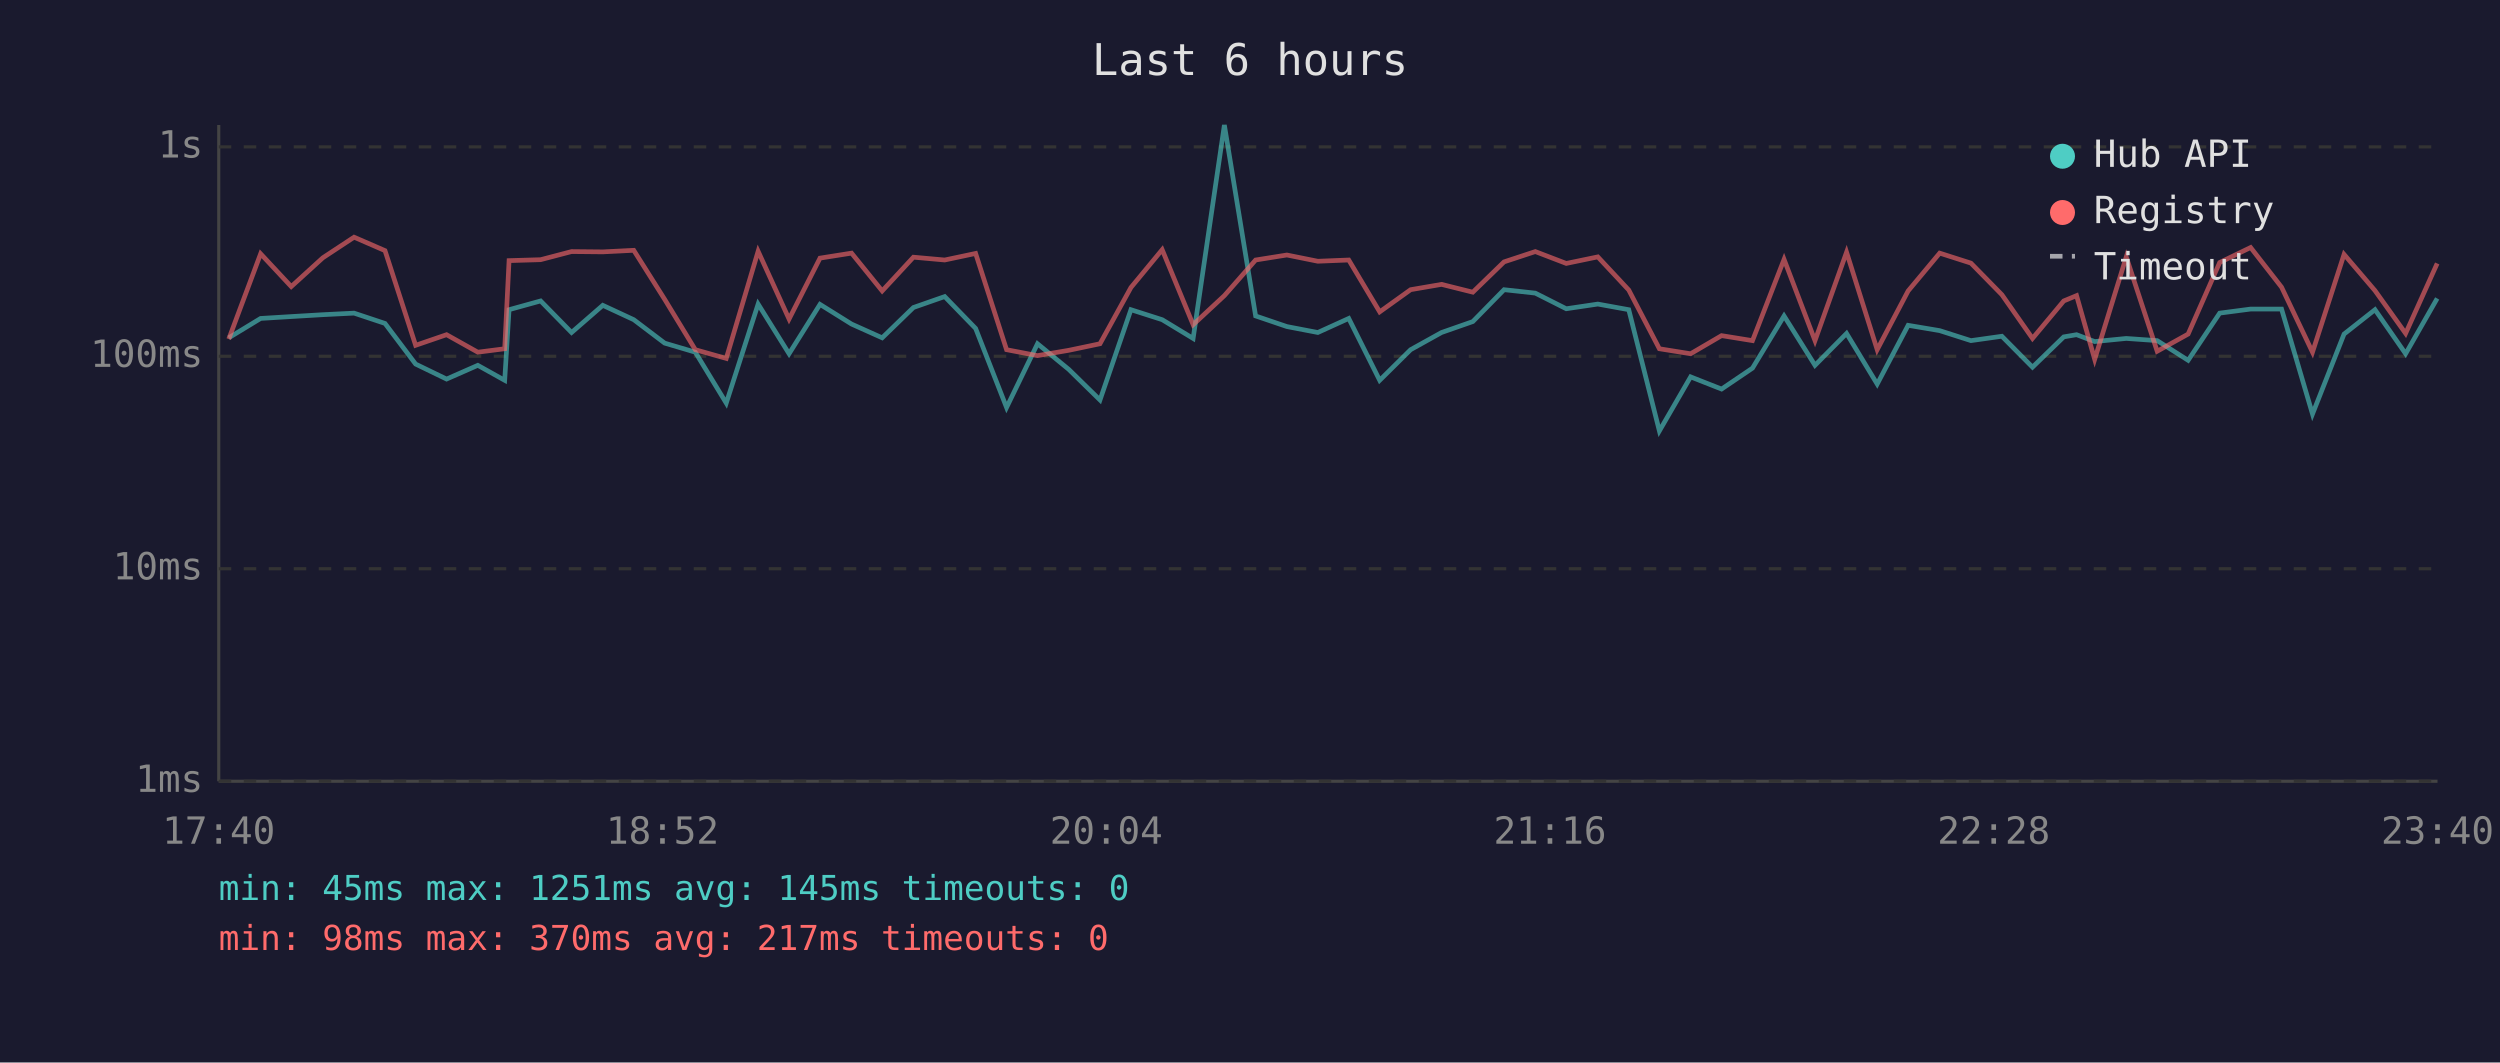
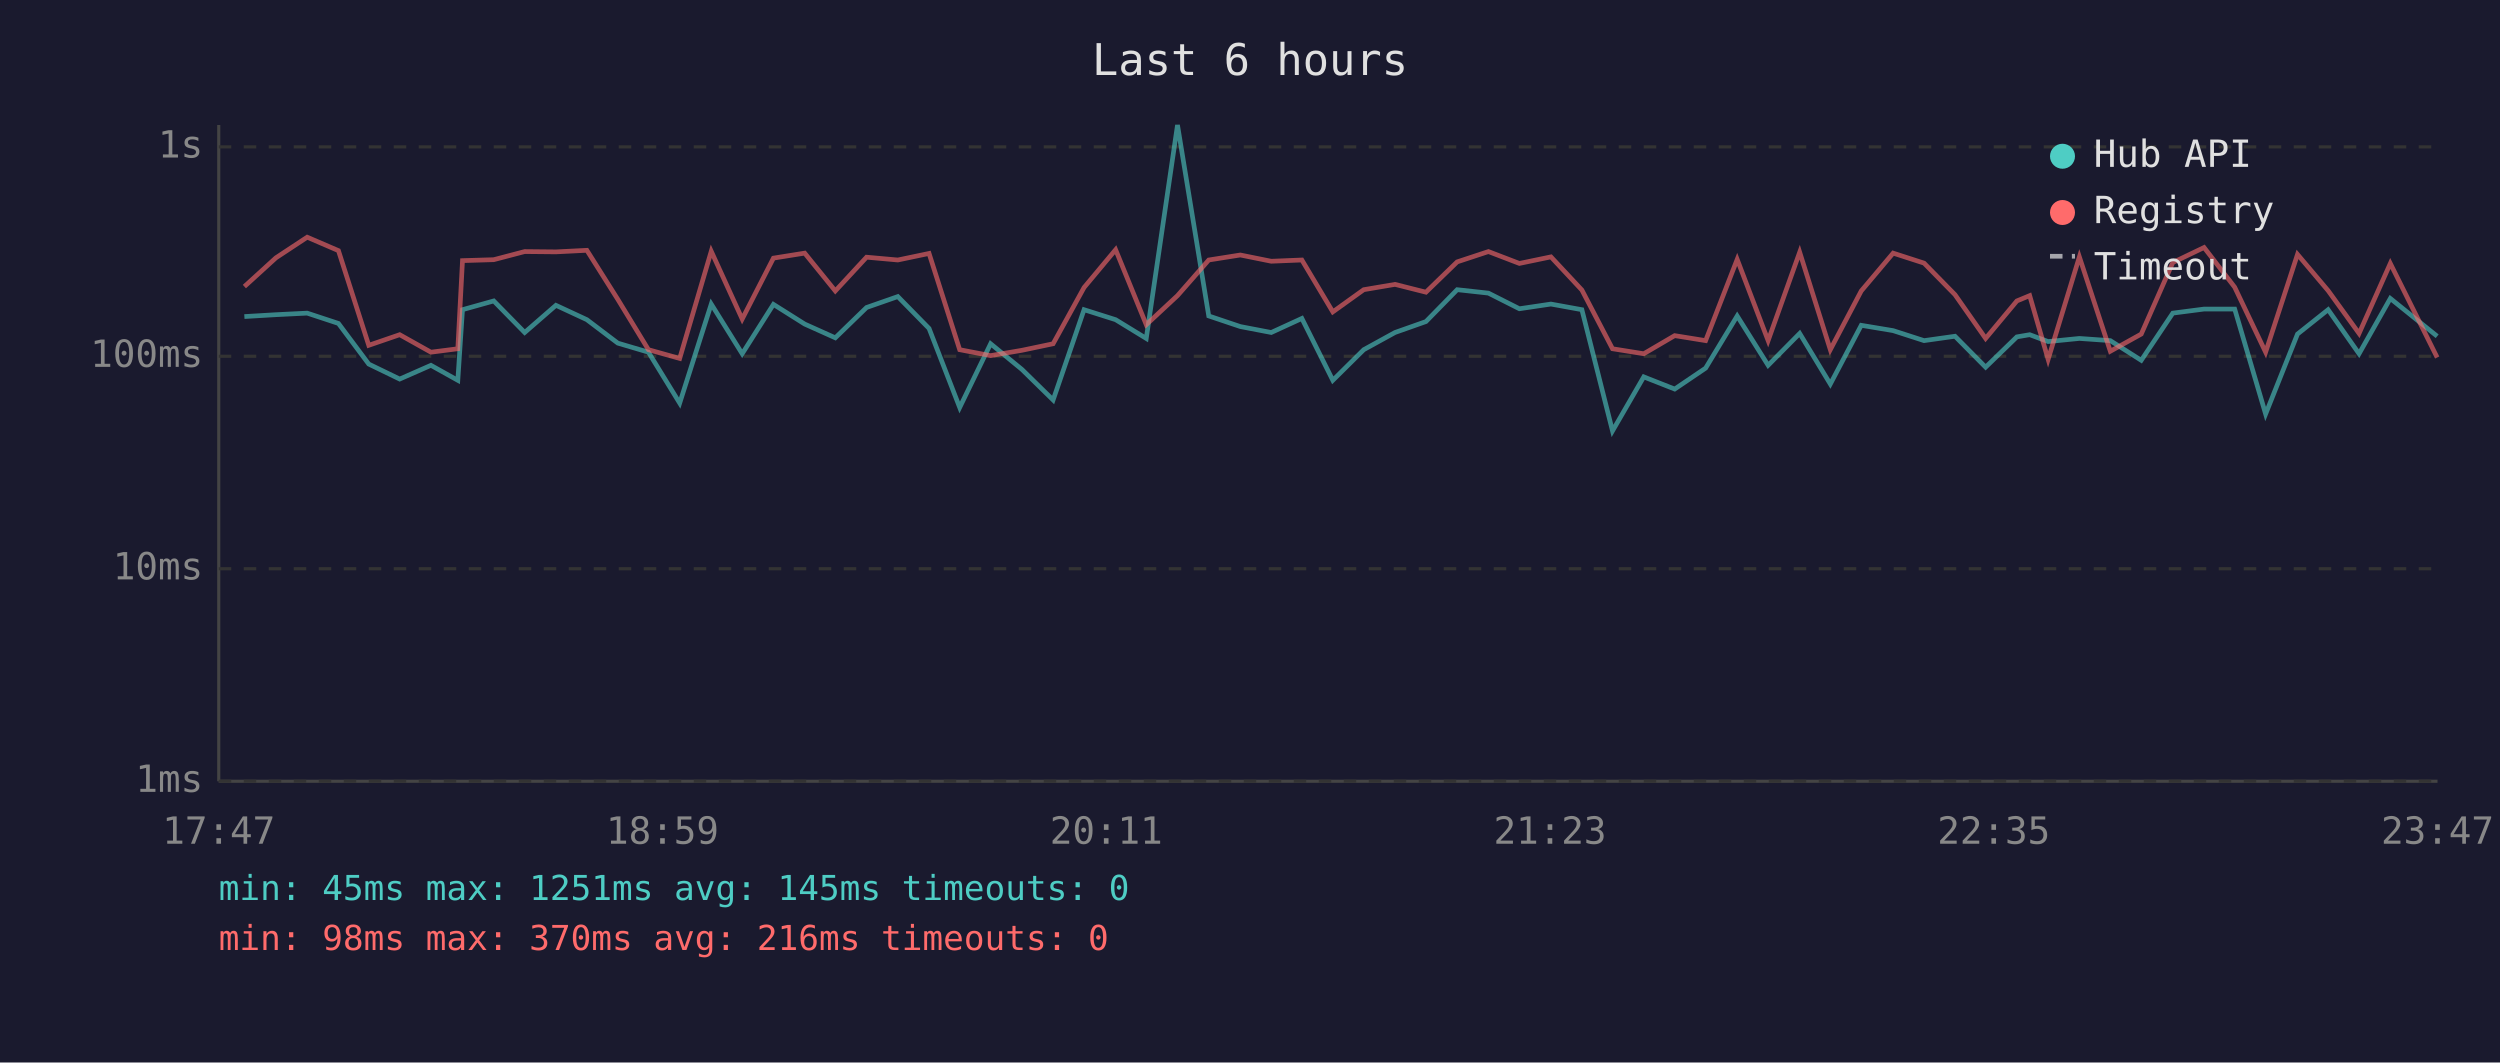
<svg xmlns="http://www.w3.org/2000/svg" viewBox="0 0 800 340" font-family="monospace" font-size="12">
  <rect width="800" height="340" fill="#1a1a2e" />
  <text x="400" y="24" fill="#e0e0e0" font-size="14" text-anchor="middle">Last 6 hours</text>
  <line x1="70" y1="40" x2="70" y2="250" stroke="#444" stroke-width="1" />
  <line x1="70" y1="250" x2="780" y2="250" stroke="#444" stroke-width="1" />
  <line x1="70" y1="250" x2="780" y2="250" stroke="#333" stroke-width="1" stroke-dasharray="4" />
  <text x="65" y="250" fill="#888" text-anchor="end" dominant-baseline="middle">1ms</text>
  <line x1="70" y1="182" x2="780" y2="182" stroke="#333" stroke-width="1" stroke-dasharray="4" />
  <text x="65" y="182" fill="#888" text-anchor="end" dominant-baseline="middle">10ms</text>
  <line x1="70" y1="114" x2="780" y2="114" stroke="#333" stroke-width="1" stroke-dasharray="4" />
  <text x="65" y="114" fill="#888" text-anchor="end" dominant-baseline="middle">100ms</text>
  <line x1="70" y1="47" x2="780" y2="47" stroke="#333" stroke-width="1" stroke-dasharray="4" />
  <text x="65" y="47" fill="#888" text-anchor="end" dominant-baseline="middle">1s</text>
-   <text x="70" y="270" fill="#888" text-anchor="middle">17:40</text>
-   <text x="212" y="270" fill="#888" text-anchor="middle">18:52</text>
-   <text x="354" y="270" fill="#888" text-anchor="middle">20:04</text>
-   <text x="496" y="270" fill="#888" text-anchor="middle">21:16</text>
-   <text x="638" y="270" fill="#888" text-anchor="middle">22:28</text>
-   <text x="780" y="270" fill="#888" text-anchor="middle">23:40</text>
-   <polyline points="73.2,108.1 83.4,101.9 93.2,101.3 103.3,100.7 113.3,100.2 123.2,103.5 133.0,116.5 142.9,121.3 152.9,116.9 161.5,121.7 162.9,99.1 173.0,96.3 182.9,106.4 192.9,97.7 202.8,102.3 212.7,109.8 222.5,112.7 232.4,129.0 242.6,97.3 252.5,113.2 262.4,97.4 272.5,103.7 282.3,108.1 292.3,98.4 302.3,94.9 312.2,105.1 322.1,130.4 332.0,110.0 342.0,118.2 352.0,128.0 361.9,99.1 371.9,102.3 381.8,108.3 391.8,40.0 401.8,101.1 411.8,104.5 421.7,106.4 431.6,101.9 441.5,121.7 451.4,111.9 461.3,106.4 471.3,102.9 481.3,92.7 491.3,93.8 501.2,98.8 511.3,97.3 521.2,99.1 531.0,137.9 541.0,120.6 550.9,124.5 560.8,117.8 570.9,101.1 580.8,116.9 590.9,106.7 600.7,122.9 610.6,104.1 620.7,105.8 630.7,109.0 640.6,107.6 650.4,117.5 660.4,107.8 664.5,107.1 670.3,109.3 680.4,108.3 690.3,109.0 700.2,115.3 710.3,100.2 720.2,98.9 730.1,98.9 740.0,132.5 750.1,106.9 760.0,99.1 769.8,113.2 779.9,95.5" fill="none" stroke="#4ecdc4" stroke-width="1.5" opacity="0.6" />
-   <polyline points="73.2,108.5 83.4,81.2 93.2,91.7 103.3,82.5 113.3,75.9 123.2,80.2 133.0,110.5 142.9,107.1 152.9,112.7 161.5,111.6 162.9,83.4 173.0,83.1 182.9,80.5 192.9,80.6 202.8,80.1 212.7,95.8 222.5,111.9 232.4,114.7 242.6,80.4 252.5,102.1 262.4,82.6 272.5,81.0 282.3,93.1 292.3,82.3 302.3,83.2 312.2,81.1 322.1,111.9 332.0,113.8 342.0,112.1 352.0,110.0 361.9,92.0 371.9,79.9 381.8,103.9 391.8,94.6 401.8,83.2 411.8,81.6 421.7,83.6 431.6,83.2 441.5,99.8 451.4,92.7 461.3,91.0 471.3,93.5 481.3,83.8 491.3,80.5 501.2,84.3 511.3,82.2 521.2,92.8 531.0,111.6 541.0,113.2 550.9,107.4 560.8,109.0 570.9,83.0 580.8,109.0 590.9,80.7 600.7,111.9 610.6,93.1 620.7,81.0 630.7,84.2 640.6,94.3 650.4,108.3 660.4,96.3 664.5,94.6 670.3,115.0 680.4,82.2 690.3,112.4 700.2,106.9 710.3,84.0 720.2,79.2 730.1,91.9 740.0,112.7 750.1,81.4 760.0,93.0 769.8,106.7 779.9,84.3" fill="none" stroke="#ff6b6b" stroke-width="1.5" opacity="0.6" />
+   <text x="70" y="270" fill="#888" text-anchor="middle">17:47</text>
+   <text x="212" y="270" fill="#888" text-anchor="middle">18:59</text>
+   <text x="354" y="270" fill="#888" text-anchor="middle">20:11</text>
+   <text x="496" y="270" fill="#888" text-anchor="middle">21:23</text>
+   <text x="638" y="270" fill="#888" text-anchor="middle">22:35</text>
+   <text x="780" y="270" fill="#888" text-anchor="middle">23:47</text>
+   <polyline points="78.2,101.3 88.3,100.7 98.3,100.2 108.3,103.5 118.0,116.5 127.9,121.3 137.9,116.9 146.5,121.7 148.0,99.1 158.0,96.3 167.9,106.4 177.9,97.7 187.8,102.3 197.7,109.8 207.5,112.7 217.5,129.0 227.6,97.3 237.5,113.2 247.5,97.4 257.5,103.7 267.3,108.1 277.3,98.4 287.3,94.9 297.3,105.1 307.1,130.4 317.0,110.0 327.0,118.2 337.0,128.0 346.9,99.1 357.0,102.3 366.8,108.3 376.8,40.0 386.8,101.1 396.9,104.5 406.8,106.4 416.6,101.9 426.5,121.7 436.4,111.9 446.4,106.4 456.3,102.9 466.3,92.7 476.3,93.8 486.2,98.8 496.3,97.3 506.2,99.1 516.0,137.9 526.0,120.6 535.9,124.5 545.8,117.8 555.9,101.1 565.8,116.9 575.9,106.7 585.7,122.9 595.6,104.1 605.8,105.8 615.7,109.0 625.6,107.6 635.4,117.5 645.4,107.8 649.5,107.1 655.4,109.3 665.4,108.3 675.3,109.0 685.2,115.3 695.3,100.2 705.3,98.9 715.1,98.9 725.0,132.5 735.2,106.9 745.0,99.1 754.9,113.2 764.9,95.5 779.9,107.6" fill="none" stroke="#4ecdc4" stroke-width="1.5" opacity="0.6" />
+   <polyline points="78.2,91.7 88.3,82.5 98.3,75.9 108.3,80.2 118.0,110.5 127.9,107.1 137.9,112.7 146.5,111.6 148.0,83.4 158.0,83.1 167.9,80.5 177.9,80.6 187.8,80.1 197.7,95.8 207.5,111.9 217.5,114.7 227.6,80.4 237.5,102.1 247.5,82.6 257.5,81.0 267.3,93.1 277.3,82.3 287.3,83.2 297.3,81.1 307.1,111.9 317.0,113.8 327.0,112.1 337.0,110.0 346.9,92.0 357.0,79.9 366.8,103.9 376.8,94.6 386.8,83.2 396.9,81.6 406.8,83.6 416.6,83.2 426.5,99.8 436.4,92.7 446.4,91.0 456.3,93.5 466.3,83.8 476.3,80.5 486.2,84.3 496.3,82.2 506.2,92.8 516.0,111.6 526.0,113.2 535.9,107.4 545.8,109.0 555.9,83.0 565.8,109.0 575.9,80.7 585.7,111.9 595.6,93.1 605.8,81.0 615.7,84.2 625.6,94.3 635.4,108.3 645.4,96.3 649.5,94.6 655.4,115.0 665.4,82.2 675.3,112.4 685.2,106.9 695.3,84.0 705.3,79.2 715.1,91.9 725.0,112.7 735.2,81.4 745.0,93.0 754.9,106.7 764.9,84.3 779.9,114.4" fill="none" stroke="#ff6b6b" stroke-width="1.5" opacity="0.6" />
  <circle cx="660" cy="50" r="4" fill="#4ecdc4" />
  <text x="670" y="50" fill="#e0e0e0" dominant-baseline="middle">Hub API</text>
  <circle cx="660" cy="68" r="4" fill="#ff6b6b" />
  <text x="670" y="68" fill="#e0e0e0" dominant-baseline="middle">Registry</text>
  <line x1="656" y1="82" x2="664" y2="82" stroke="#e0e0e0" stroke-width="1.5" stroke-dasharray="4,3" opacity="0.7" />
  <text x="670" y="86" fill="#e0e0e0" dominant-baseline="middle">Timeout</text>
  <text x="70" y="288" fill="#4ecdc4" font-size="11">min: 45ms  max: 1251ms  avg: 145ms  timeouts: 0</text>
-   <text x="70" y="304" fill="#ff6b6b" font-size="11">min: 98ms  max: 370ms  avg: 217ms  timeouts: 0</text>
+   <text x="70" y="304" fill="#ff6b6b" font-size="11">min: 98ms  max: 370ms  avg: 216ms  timeouts: 0</text>
</svg>
